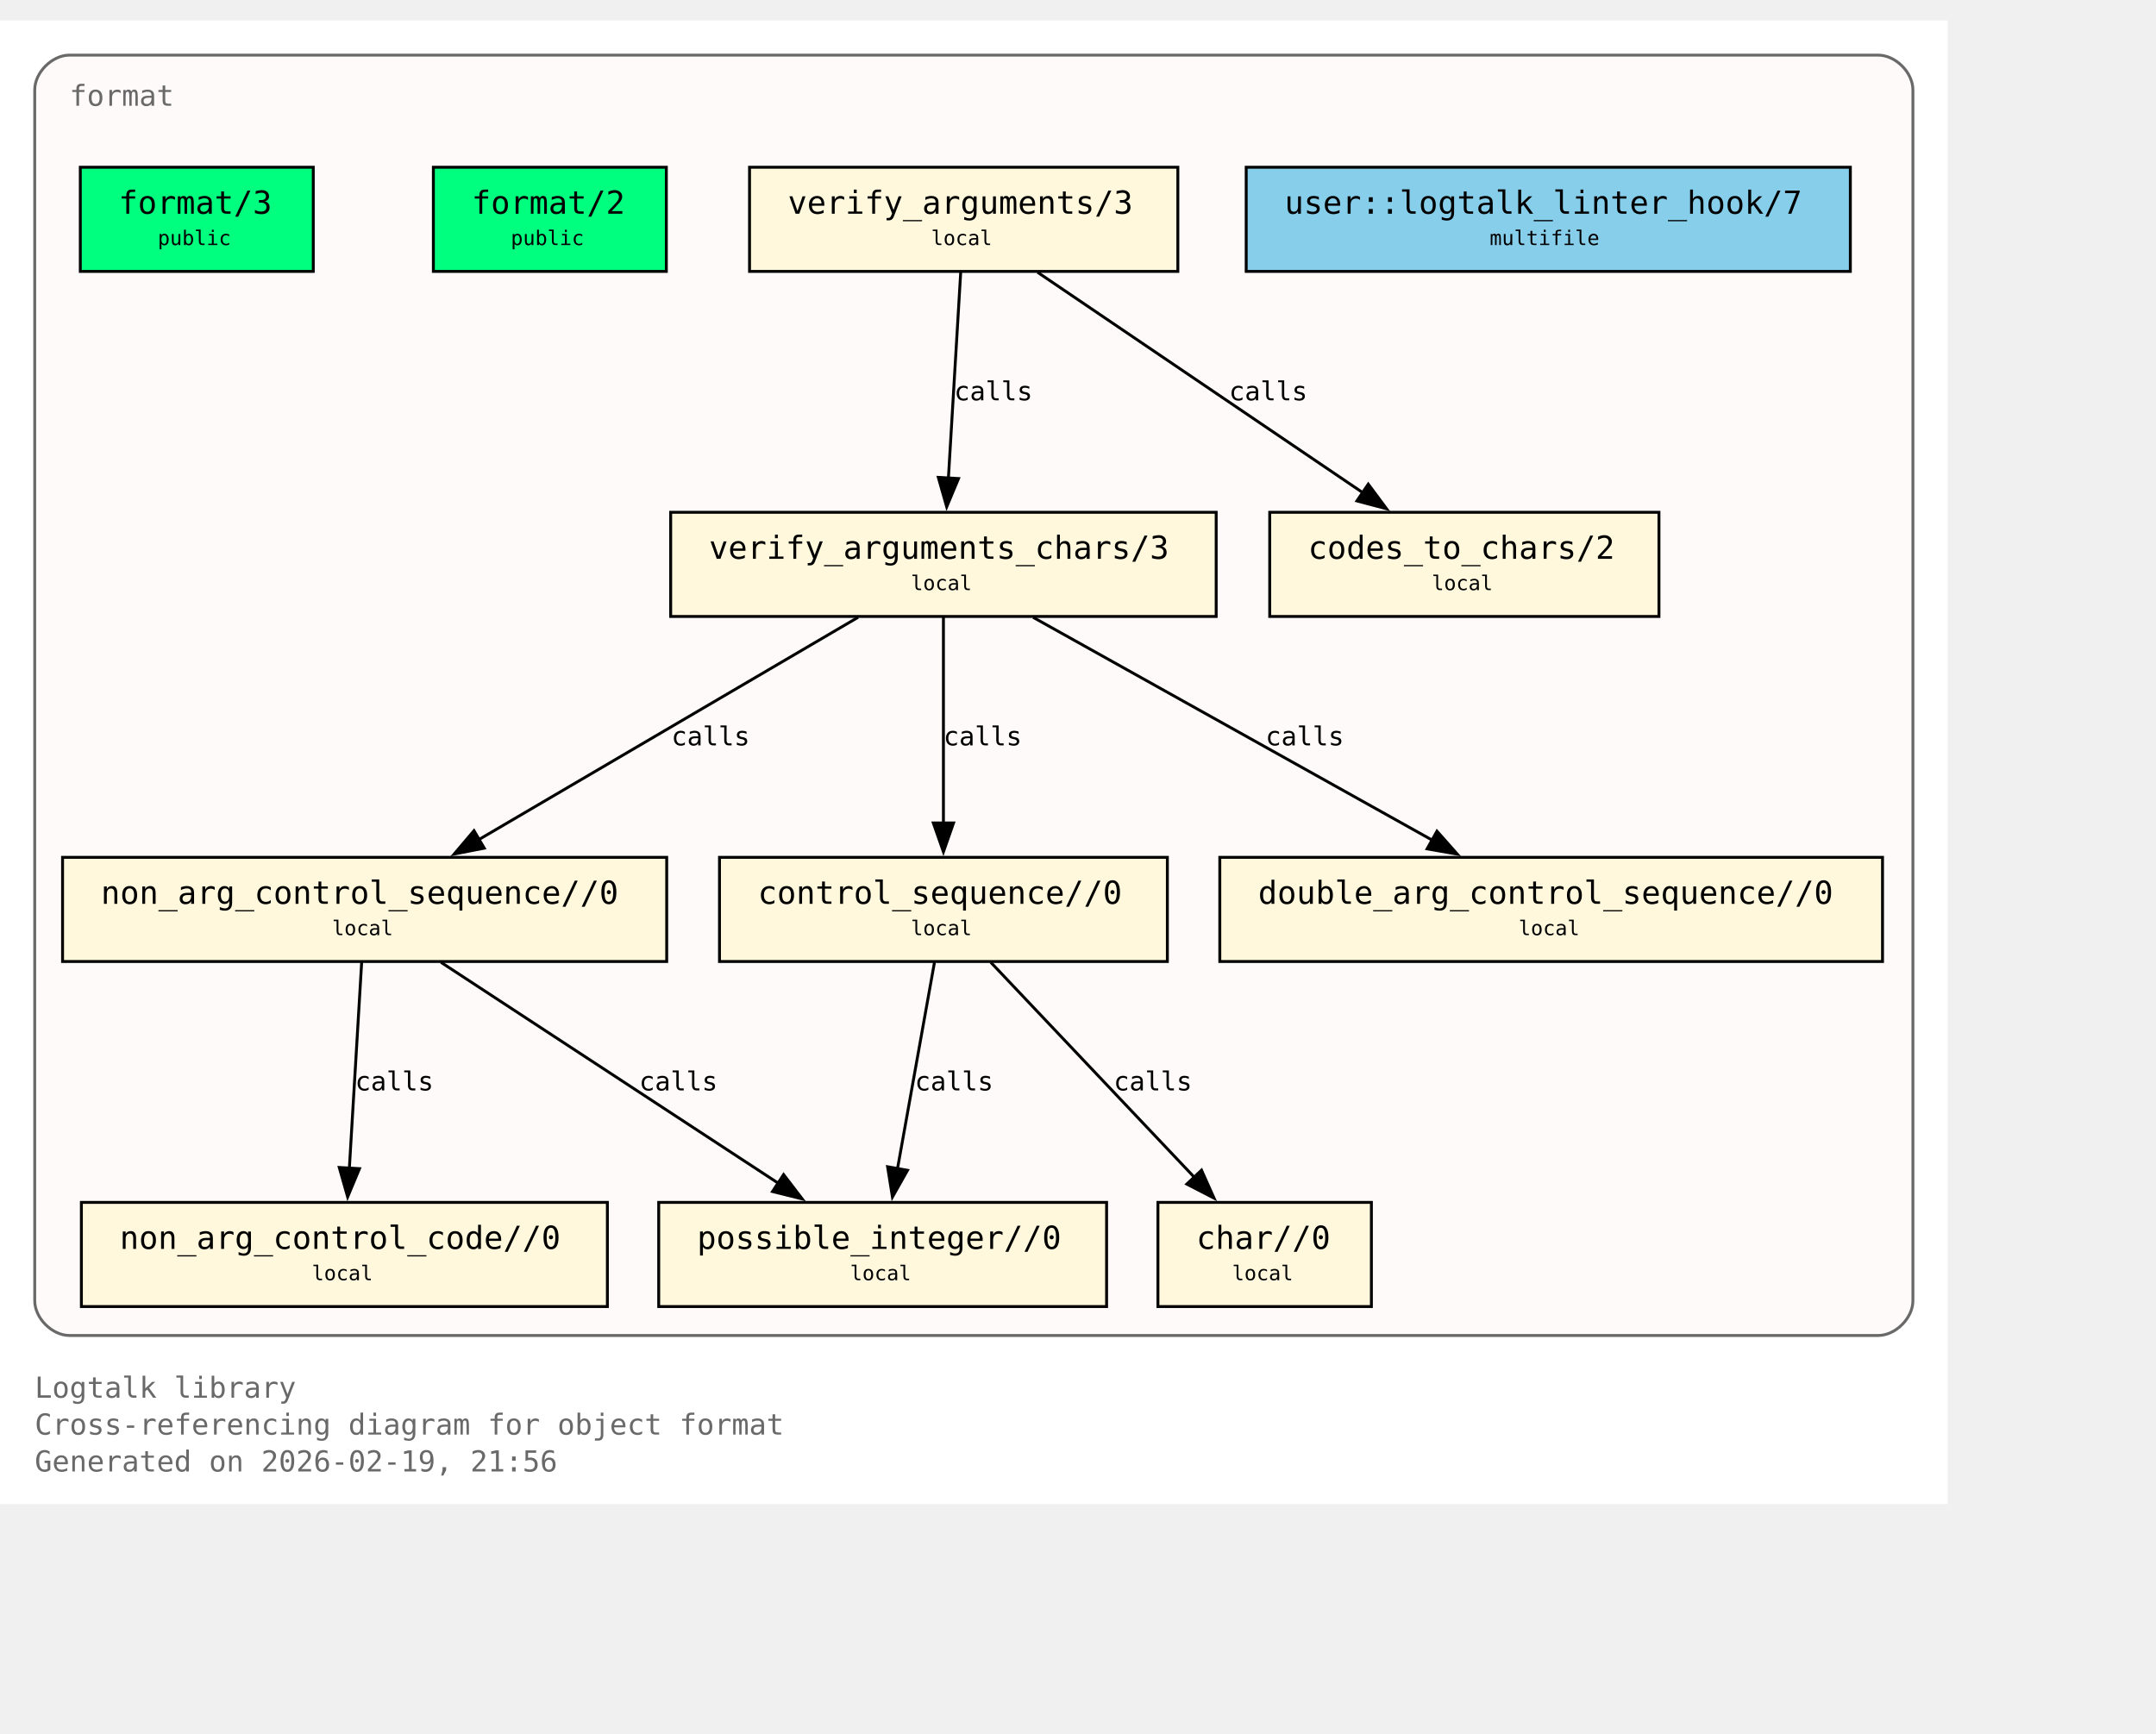
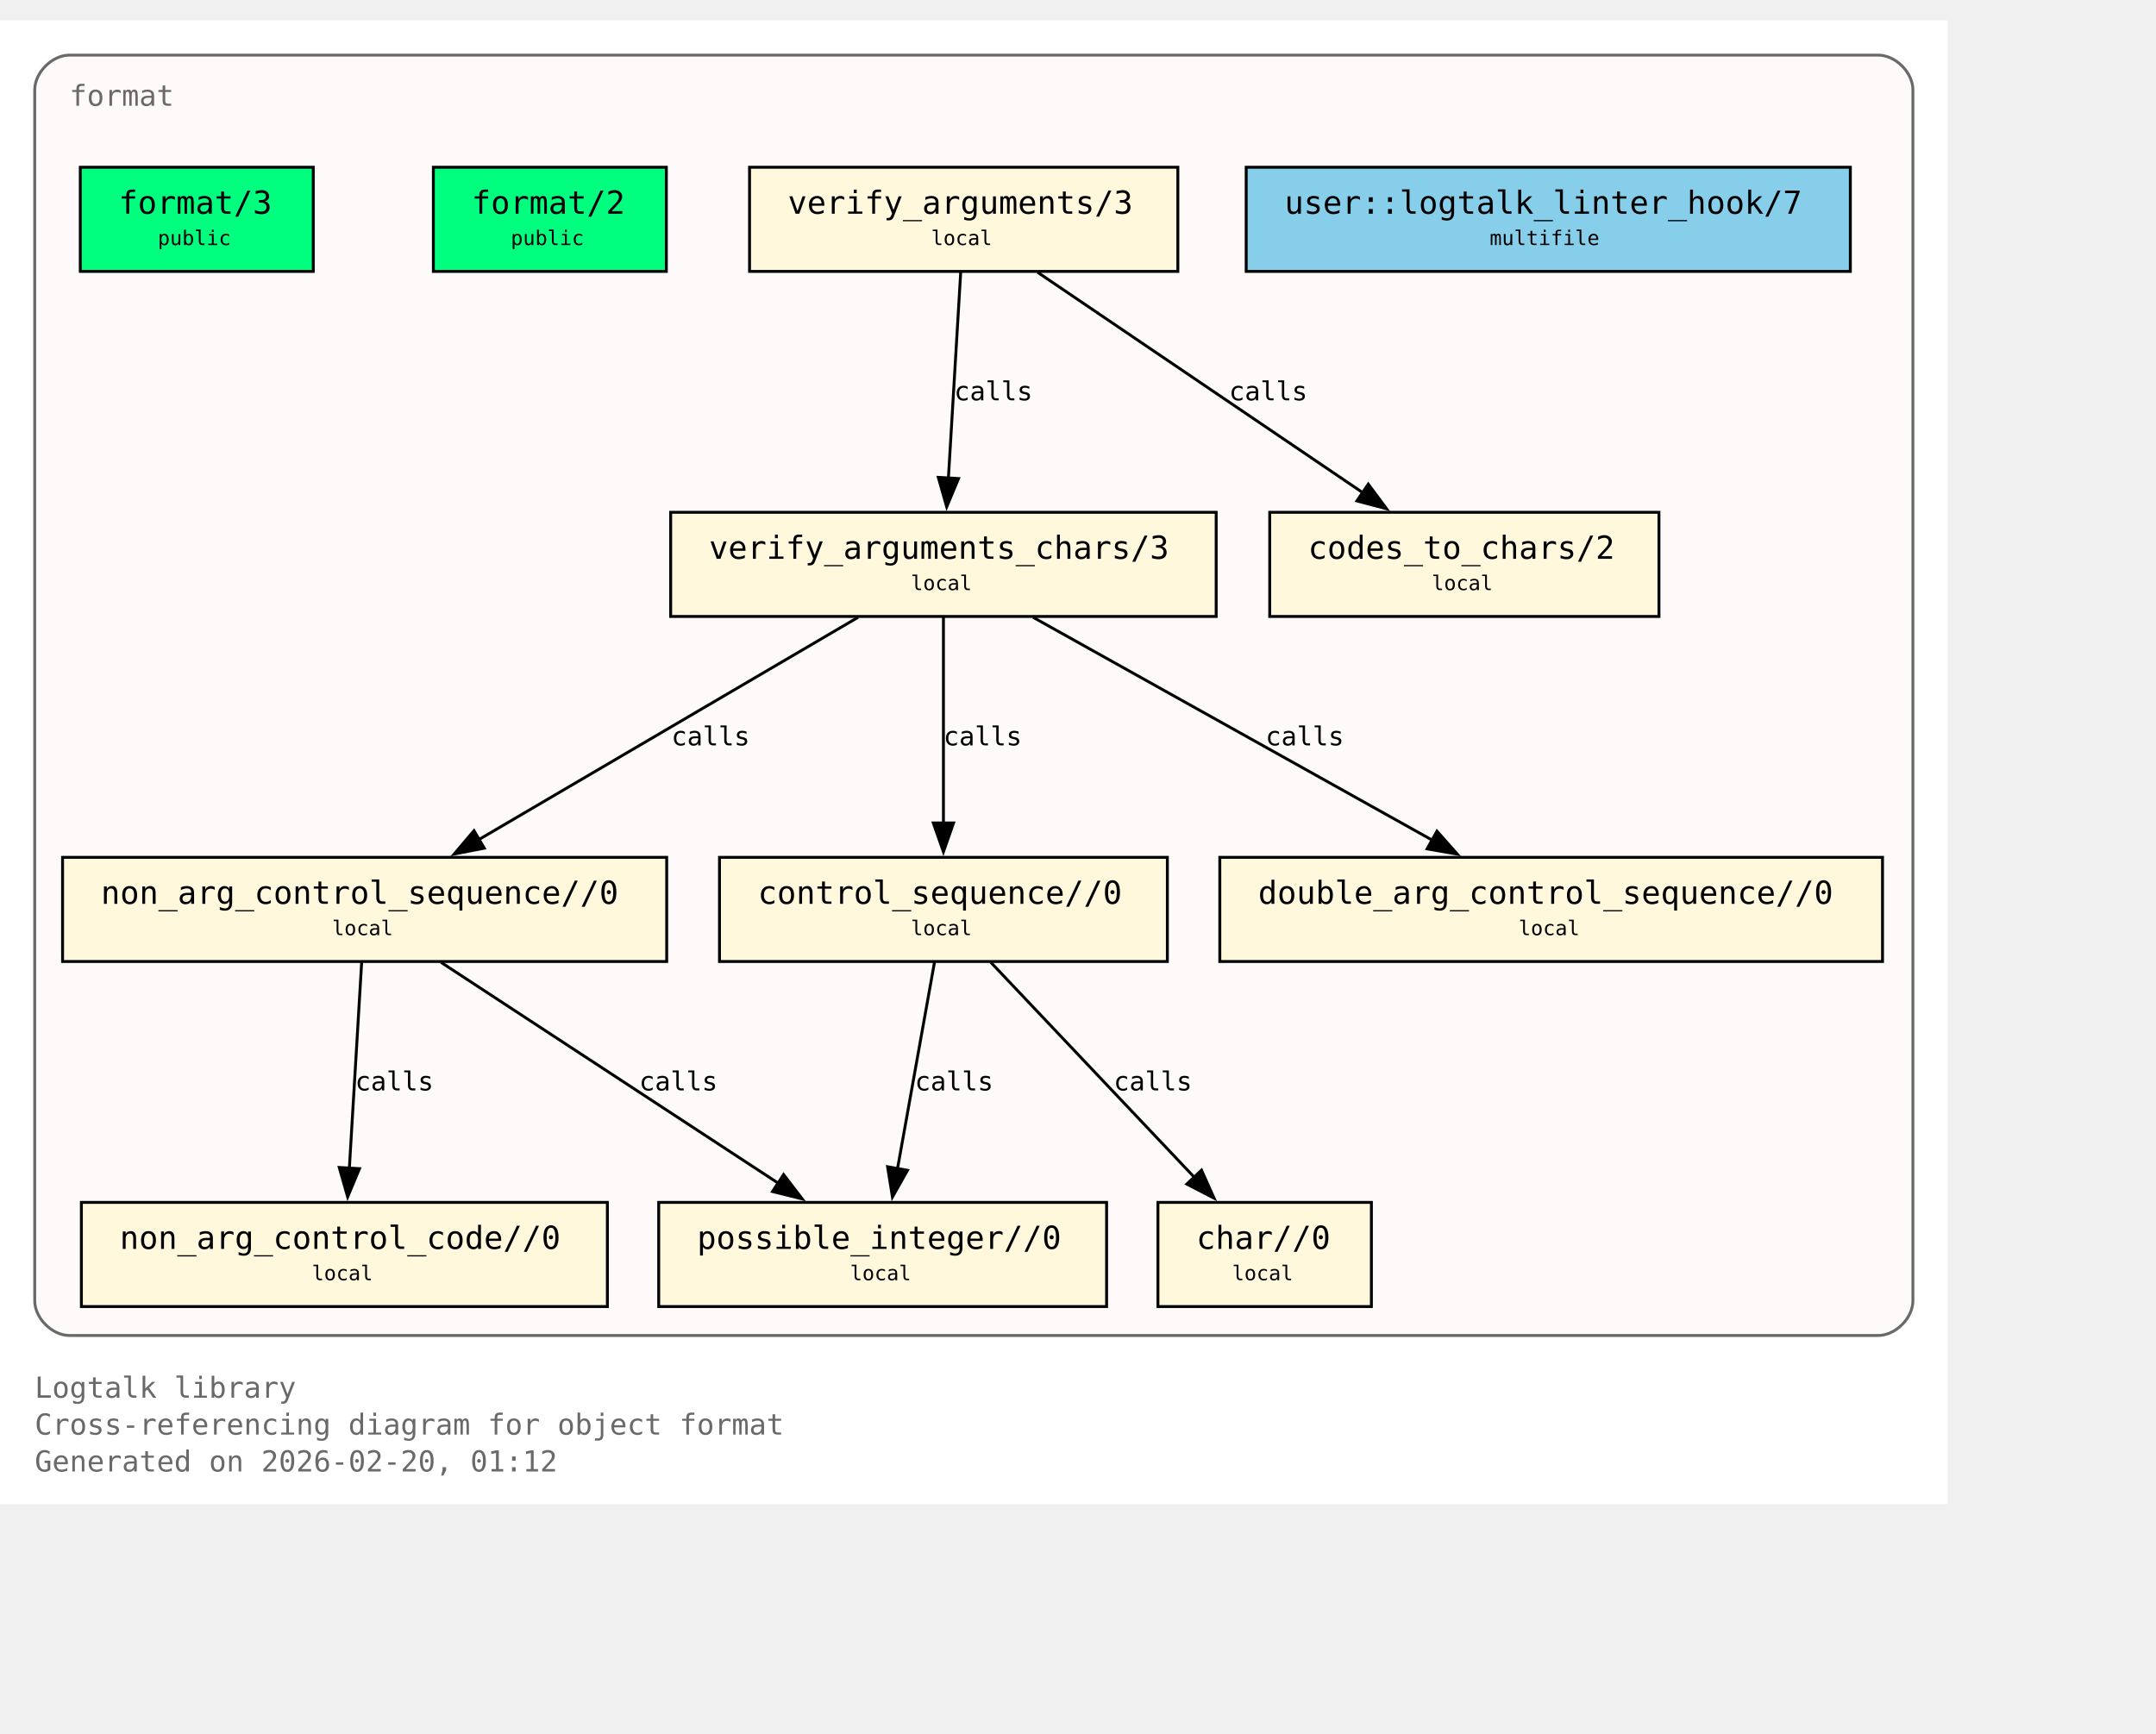
<svg xmlns="http://www.w3.org/2000/svg" xmlns:xlink="http://www.w3.org/1999/xlink" width="817pt" height="657pt" viewBox="72.00 72.00 745.00 585.00">
  <g id="graph0" class="graph" transform="scale(1 1) rotate(0) translate(76 580.75)">
    <polygon fill="white" stroke="none" points="-4,4 -4,-508.75 669,-508.75 669,4 -4,4" />
    <text xml:space="preserve" text-anchor="start" x="8" y="-32.75" font-family="Monospace" font-size="10.00" fill="dimgray">Logtalk library</text>
    <text xml:space="preserve" text-anchor="start" x="8" y="-20" font-family="Monospace" font-size="10.00" fill="dimgray">Cross-referencing diagram for object format</text>
-     <text xml:space="preserve" text-anchor="start" x="8" y="-7.25" font-family="Monospace" font-size="10.00" fill="dimgray">Generated on 2026-02-19, 21:56</text>
+     <text xml:space="preserve" text-anchor="start" x="8" y="-7.25" font-family="Monospace" font-size="10.00" fill="dimgray">Generated on 2026-02-20, 01:12</text>
    <g id="clust1" class="cluster">
      <g id="a_clust1">
        <a xlink:title="format">
          <path fill="snow" stroke="dimgray" d="M20,-54.25C20,-54.25 645,-54.25 645,-54.25 651,-54.25 657,-60.25 657,-66.25 657,-66.25 657,-484.75 657,-484.75 657,-490.75 651,-496.75 645,-496.75 645,-496.75 20,-496.75 20,-496.75 14,-496.75 8,-490.75 8,-484.75 8,-484.75 8,-66.25 8,-66.25 8,-60.25 14,-54.25 20,-54.25" />
          <g id="a_clust1_0">
-             <a xlink:href="https://github.com/LogtalkDotOrg/logtalk3/tree/07cccdf6d0fc94970e0ceef4710f8950c3fe7351/library/format/format.lgt#L22" xlink:title="https://github.com/LogtalkDotOrg/logtalk3/tree/07cccdf6d0fc94970e0ceef4710f8950c3fe7351/library/format/format.lgt#L22">
+             <a xlink:href="https://github.com/LogtalkDotOrg/logtalk3/tree/e58d7f32ed41b23d056949ec173fcd7c3f90bfd8/library/format/format.lgt#L22" xlink:title="https://github.com/LogtalkDotOrg/logtalk3/tree/e58d7f32ed41b23d056949ec173fcd7c3f90bfd8/library/format/format.lgt#L22">
              <text xml:space="preserve" text-anchor="start" x="20" y="-479.25" font-family="Monospace" font-size="10.00" fill="dimgray">format</text>
            </a>
          </g>
        </a>
      </g>
    </g>
    <g id="node1" class="node">
      <polygon fill="springgreen" stroke="black" points="104.25,-458 23.75,-458 23.75,-422 104.25,-422 104.25,-458" />
      <text xml:space="preserve" text-anchor="start" x="31.75" y="-442.7" font-family="Monospace" font-size="9.00"> </text>
      <g id="a_node1_1">
-         <a xlink:href="https://github.com/LogtalkDotOrg/logtalk3/tree/07cccdf6d0fc94970e0ceef4710f8950c3fe7351/library/format/format.lgt#L31" xlink:title="https://github.com/LogtalkDotOrg/logtalk3/tree/07cccdf6d0fc94970e0ceef4710f8950c3fe7351/library/format/format.lgt#L31">
+         <a xlink:href="https://github.com/LogtalkDotOrg/logtalk3/tree/e58d7f32ed41b23d056949ec173fcd7c3f90bfd8/library/format/format.lgt#L31" xlink:title="https://github.com/LogtalkDotOrg/logtalk3/tree/e58d7f32ed41b23d056949ec173fcd7c3f90bfd8/library/format/format.lgt#L31">
          <text xml:space="preserve" text-anchor="start" x="37" y="-441.93" font-family="Monospace" font-size="11.00">format/3</text>
        </a>
      </g>
      <text xml:space="preserve" text-anchor="start" x="91" y="-442.7" font-family="Monospace" font-size="9.00"> </text>
      <text xml:space="preserve" text-anchor="start" x="31.75" y="-430.32" font-family="Monospace" font-size="9.00"> </text>
      <text xml:space="preserve" text-anchor="start" x="50.5" y="-431.1" font-family="Monospace" font-size="7.00">public</text>
      <text xml:space="preserve" text-anchor="start" x="91" y="-430.32" font-family="Monospace" font-size="9.00"> </text>
    </g>
    <g id="node2" class="node">
      <polygon fill="springgreen" stroke="black" points="226.25,-458 145.75,-458 145.75,-422 226.25,-422 226.25,-458" />
      <text xml:space="preserve" text-anchor="start" x="153.75" y="-442.7" font-family="Monospace" font-size="9.00"> </text>
      <g id="a_node2_2">
-         <a xlink:href="https://github.com/LogtalkDotOrg/logtalk3/tree/07cccdf6d0fc94970e0ceef4710f8950c3fe7351/library/format/format.lgt#L40" xlink:title="https://github.com/LogtalkDotOrg/logtalk3/tree/07cccdf6d0fc94970e0ceef4710f8950c3fe7351/library/format/format.lgt#L40">
+         <a xlink:href="https://github.com/LogtalkDotOrg/logtalk3/tree/e58d7f32ed41b23d056949ec173fcd7c3f90bfd8/library/format/format.lgt#L40" xlink:title="https://github.com/LogtalkDotOrg/logtalk3/tree/e58d7f32ed41b23d056949ec173fcd7c3f90bfd8/library/format/format.lgt#L40">
          <text xml:space="preserve" text-anchor="start" x="159" y="-441.93" font-family="Monospace" font-size="11.00">format/2</text>
        </a>
      </g>
      <text xml:space="preserve" text-anchor="start" x="213" y="-442.7" font-family="Monospace" font-size="9.00"> </text>
      <text xml:space="preserve" text-anchor="start" x="153.75" y="-430.32" font-family="Monospace" font-size="9.00"> </text>
      <text xml:space="preserve" text-anchor="start" x="172.5" y="-431.1" font-family="Monospace" font-size="7.00">public</text>
      <text xml:space="preserve" text-anchor="start" x="213" y="-430.32" font-family="Monospace" font-size="9.00"> </text>
    </g>
    <g id="node3" class="node">
      <polygon fill="cornsilk" stroke="black" points="403,-458 255,-458 255,-422 403,-422 403,-458" />
      <text xml:space="preserve" text-anchor="start" x="263" y="-442.7" font-family="Monospace" font-size="9.00"> </text>
      <g id="a_node3_3">
-         <a xlink:href="https://github.com/LogtalkDotOrg/logtalk3/tree/07cccdf6d0fc94970e0ceef4710f8950c3fe7351/library/format/format.lgt#L123" xlink:title="https://github.com/LogtalkDotOrg/logtalk3/tree/07cccdf6d0fc94970e0ceef4710f8950c3fe7351/library/format/format.lgt#L123">
+         <a xlink:href="https://github.com/LogtalkDotOrg/logtalk3/tree/e58d7f32ed41b23d056949ec173fcd7c3f90bfd8/library/format/format.lgt#L123" xlink:title="https://github.com/LogtalkDotOrg/logtalk3/tree/e58d7f32ed41b23d056949ec173fcd7c3f90bfd8/library/format/format.lgt#L123">
          <text xml:space="preserve" text-anchor="start" x="268.25" y="-441.93" font-family="Monospace" font-size="11.00">verify_arguments/3</text>
        </a>
      </g>
      <text xml:space="preserve" text-anchor="start" x="389.75" y="-442.7" font-family="Monospace" font-size="9.00"> </text>
      <text xml:space="preserve" text-anchor="start" x="263" y="-430.32" font-family="Monospace" font-size="9.00"> </text>
      <text xml:space="preserve" text-anchor="start" x="317.75" y="-431.1" font-family="Monospace" font-size="7.00">local</text>
      <text xml:space="preserve" text-anchor="start" x="389.75" y="-430.32" font-family="Monospace" font-size="9.00"> </text>
    </g>
    <g id="node4" class="node">
      <polygon fill="cornsilk" stroke="black" points="416.25,-338.75 227.75,-338.75 227.75,-302.75 416.25,-302.75 416.25,-338.75" />
      <text xml:space="preserve" text-anchor="start" x="235.75" y="-323.45" font-family="Monospace" font-size="9.00"> </text>
      <g id="a_node4_4">
-         <a xlink:href="https://github.com/LogtalkDotOrg/logtalk3/tree/07cccdf6d0fc94970e0ceef4710f8950c3fe7351/library/format/format.lgt#L140" xlink:title="https://github.com/LogtalkDotOrg/logtalk3/tree/07cccdf6d0fc94970e0ceef4710f8950c3fe7351/library/format/format.lgt#L140">
+         <a xlink:href="https://github.com/LogtalkDotOrg/logtalk3/tree/e58d7f32ed41b23d056949ec173fcd7c3f90bfd8/library/format/format.lgt#L140" xlink:title="https://github.com/LogtalkDotOrg/logtalk3/tree/e58d7f32ed41b23d056949ec173fcd7c3f90bfd8/library/format/format.lgt#L140">
          <text xml:space="preserve" text-anchor="start" x="241" y="-322.68" font-family="Monospace" font-size="11.00">verify_arguments_chars/3</text>
        </a>
      </g>
      <text xml:space="preserve" text-anchor="start" x="403" y="-323.45" font-family="Monospace" font-size="9.00"> </text>
      <text xml:space="preserve" text-anchor="start" x="235.75" y="-311.07" font-family="Monospace" font-size="9.00"> </text>
      <text xml:space="preserve" text-anchor="start" x="310.75" y="-311.85" font-family="Monospace" font-size="7.00">local</text>
      <text xml:space="preserve" text-anchor="start" x="403" y="-311.07" font-family="Monospace" font-size="9.00"> </text>
    </g>
    <g id="edge1" class="edge">
      <g id="a_edge1">
-         <a xlink:href="https://github.com/LogtalkDotOrg/logtalk3/tree/07cccdf6d0fc94970e0ceef4710f8950c3fe7351/library/format/format.lgt#L127" xlink:title="calls">
+         <a xlink:href="https://github.com/LogtalkDotOrg/logtalk3/tree/e58d7f32ed41b23d056949ec173fcd7c3f90bfd8/library/format/format.lgt#L127" xlink:title="calls">
          <path fill="none" stroke="black" d="M327.97,-421.7C326.85,-403 325.05,-372.87 323.72,-350.58" />
          <polygon fill="black" stroke="black" points="327.22,-350.41 323.13,-340.63 320.23,-350.82 327.22,-350.41" />
        </a>
      </g>
      <g id="a_edge1-label">
-         <a xlink:href="https://github.com/LogtalkDotOrg/logtalk3/tree/07cccdf6d0fc94970e0ceef4710f8950c3fe7351/library/format/format.lgt#L127" xlink:title="https://github.com/LogtalkDotOrg/logtalk3/tree/07cccdf6d0fc94970e0ceef4710f8950c3fe7351/library/format/format.lgt#L127">
+         <a xlink:href="https://github.com/LogtalkDotOrg/logtalk3/tree/e58d7f32ed41b23d056949ec173fcd7c3f90bfd8/library/format/format.lgt#L127" xlink:title="https://github.com/LogtalkDotOrg/logtalk3/tree/e58d7f32ed41b23d056949ec173fcd7c3f90bfd8/library/format/format.lgt#L127">
          <text xml:space="preserve" text-anchor="start" x="325.71" y="-377.45" font-family="Monospace" font-size="9.00">calls</text>
        </a>
      </g>
    </g>
    <g id="node11" class="node">
      <polygon fill="cornsilk" stroke="black" points="569.25,-338.75 434.75,-338.75 434.75,-302.75 569.25,-302.75 569.25,-338.75" />
      <text xml:space="preserve" text-anchor="start" x="442.75" y="-323.45" font-family="Monospace" font-size="9.00"> </text>
      <g id="a_node11_5">
-         <a xlink:href="https://github.com/LogtalkDotOrg/logtalk3/tree/07cccdf6d0fc94970e0ceef4710f8950c3fe7351/library/format/format.lgt#L193" xlink:title="https://github.com/LogtalkDotOrg/logtalk3/tree/07cccdf6d0fc94970e0ceef4710f8950c3fe7351/library/format/format.lgt#L193">
+         <a xlink:href="https://github.com/LogtalkDotOrg/logtalk3/tree/e58d7f32ed41b23d056949ec173fcd7c3f90bfd8/library/format/format.lgt#L193" xlink:title="https://github.com/LogtalkDotOrg/logtalk3/tree/e58d7f32ed41b23d056949ec173fcd7c3f90bfd8/library/format/format.lgt#L193">
          <text xml:space="preserve" text-anchor="start" x="448" y="-322.68" font-family="Monospace" font-size="11.00">codes_to_chars/2</text>
        </a>
      </g>
      <text xml:space="preserve" text-anchor="start" x="556" y="-323.45" font-family="Monospace" font-size="9.00"> </text>
      <text xml:space="preserve" text-anchor="start" x="442.75" y="-311.07" font-family="Monospace" font-size="9.00"> </text>
      <text xml:space="preserve" text-anchor="start" x="490.75" y="-311.85" font-family="Monospace" font-size="7.00">local</text>
      <text xml:space="preserve" text-anchor="start" x="556" y="-311.07" font-family="Monospace" font-size="9.00"> </text>
    </g>
    <g id="edge2" class="edge">
      <g id="a_edge2">
-         <a xlink:href="https://github.com/LogtalkDotOrg/logtalk3/tree/07cccdf6d0fc94970e0ceef4710f8950c3fe7351/library/format/format.lgt#L127" xlink:title="calls">
+         <a xlink:href="https://github.com/LogtalkDotOrg/logtalk3/tree/e58d7f32ed41b23d056949ec173fcd7c3f90bfd8/library/format/format.lgt#L127" xlink:title="calls">
          <path fill="none" stroke="black" d="M354.53,-421.7C384.3,-401.52 433.67,-368.06 467,-345.47" />
          <polygon fill="black" stroke="black" points="468.8,-348.48 475.12,-339.97 464.87,-342.68 468.8,-348.48" />
        </a>
      </g>
      <g id="a_edge2-label">
-         <a xlink:href="https://github.com/LogtalkDotOrg/logtalk3/tree/07cccdf6d0fc94970e0ceef4710f8950c3fe7351/library/format/format.lgt#L127" xlink:title="https://github.com/LogtalkDotOrg/logtalk3/tree/07cccdf6d0fc94970e0ceef4710f8950c3fe7351/library/format/format.lgt#L127">
+         <a xlink:href="https://github.com/LogtalkDotOrg/logtalk3/tree/e58d7f32ed41b23d056949ec173fcd7c3f90bfd8/library/format/format.lgt#L127" xlink:title="https://github.com/LogtalkDotOrg/logtalk3/tree/e58d7f32ed41b23d056949ec173fcd7c3f90bfd8/library/format/format.lgt#L127">
          <text xml:space="preserve" text-anchor="start" x="420.69" y="-377.45" font-family="Monospace" font-size="9.00">calls</text>
        </a>
      </g>
    </g>
    <g id="node5" class="node">
      <polygon fill="cornsilk" stroke="black" points="226.38,-219.5 17.62,-219.5 17.62,-183.5 226.38,-183.5 226.38,-219.5" />
      <text xml:space="preserve" text-anchor="start" x="25.62" y="-204.2" font-family="Monospace" font-size="9.00"> </text>
      <g id="a_node5_6">
-         <a xlink:href="https://github.com/LogtalkDotOrg/logtalk3/tree/07cccdf6d0fc94970e0ceef4710f8950c3fe7351/library/format/format.lgt#L163" xlink:title="https://github.com/LogtalkDotOrg/logtalk3/tree/07cccdf6d0fc94970e0ceef4710f8950c3fe7351/library/format/format.lgt#L163">
+         <a xlink:href="https://github.com/LogtalkDotOrg/logtalk3/tree/e58d7f32ed41b23d056949ec173fcd7c3f90bfd8/library/format/format.lgt#L163" xlink:title="https://github.com/LogtalkDotOrg/logtalk3/tree/e58d7f32ed41b23d056949ec173fcd7c3f90bfd8/library/format/format.lgt#L163">
          <text xml:space="preserve" text-anchor="start" x="30.88" y="-203.43" font-family="Monospace" font-size="11.00">non_arg_control_sequence//0</text>
        </a>
      </g>
      <text xml:space="preserve" text-anchor="start" x="213.12" y="-204.2" font-family="Monospace" font-size="9.00"> </text>
      <text xml:space="preserve" text-anchor="start" x="25.62" y="-191.82" font-family="Monospace" font-size="9.00"> </text>
      <text xml:space="preserve" text-anchor="start" x="110.75" y="-192.6" font-family="Monospace" font-size="7.00">local</text>
      <text xml:space="preserve" text-anchor="start" x="213.12" y="-191.82" font-family="Monospace" font-size="9.00"> </text>
    </g>
    <g id="edge3" class="edge">
      <g id="a_edge3">
-         <a xlink:href="https://github.com/LogtalkDotOrg/logtalk3/tree/07cccdf6d0fc94970e0ceef4710f8950c3fe7351/library/format/format.lgt#L142" xlink:title="calls">
+         <a xlink:href="https://github.com/LogtalkDotOrg/logtalk3/tree/e58d7f32ed41b23d056949ec173fcd7c3f90bfd8/library/format/format.lgt#L142" xlink:title="calls">
          <path fill="none" stroke="black" d="M292.49,-302.45C257.78,-282.1 200.01,-248.23 161.47,-225.64" />
          <polygon fill="black" stroke="black" points="163.33,-222.68 152.94,-220.64 159.79,-228.71 163.33,-222.68" />
        </a>
      </g>
      <g id="a_edge3-label">
-         <a xlink:href="https://github.com/LogtalkDotOrg/logtalk3/tree/07cccdf6d0fc94970e0ceef4710f8950c3fe7351/library/format/format.lgt#L142" xlink:title="https://github.com/LogtalkDotOrg/logtalk3/tree/07cccdf6d0fc94970e0ceef4710f8950c3fe7351/library/format/format.lgt#L142">
+         <a xlink:href="https://github.com/LogtalkDotOrg/logtalk3/tree/e58d7f32ed41b23d056949ec173fcd7c3f90bfd8/library/format/format.lgt#L142" xlink:title="https://github.com/LogtalkDotOrg/logtalk3/tree/e58d7f32ed41b23d056949ec173fcd7c3f90bfd8/library/format/format.lgt#L142">
          <text xml:space="preserve" text-anchor="start" x="228" y="-258.2" font-family="Monospace" font-size="9.00">calls</text>
        </a>
      </g>
    </g>
    <g id="node7" class="node">
      <polygon fill="cornsilk" stroke="black" points="399.38,-219.5 244.62,-219.5 244.62,-183.5 399.38,-183.5 399.38,-219.5" />
      <text xml:space="preserve" text-anchor="start" x="252.62" y="-204.2" font-family="Monospace" font-size="9.00"> </text>
      <g id="a_node7_7">
-         <a xlink:href="https://github.com/LogtalkDotOrg/logtalk3/tree/07cccdf6d0fc94970e0ceef4710f8950c3fe7351/library/format/format.lgt#L179" xlink:title="https://github.com/LogtalkDotOrg/logtalk3/tree/07cccdf6d0fc94970e0ceef4710f8950c3fe7351/library/format/format.lgt#L179">
+         <a xlink:href="https://github.com/LogtalkDotOrg/logtalk3/tree/e58d7f32ed41b23d056949ec173fcd7c3f90bfd8/library/format/format.lgt#L179" xlink:title="https://github.com/LogtalkDotOrg/logtalk3/tree/e58d7f32ed41b23d056949ec173fcd7c3f90bfd8/library/format/format.lgt#L179">
          <text xml:space="preserve" text-anchor="start" x="257.88" y="-203.43" font-family="Monospace" font-size="11.00">control_sequence//0</text>
        </a>
      </g>
      <text xml:space="preserve" text-anchor="start" x="386.12" y="-204.2" font-family="Monospace" font-size="9.00"> </text>
      <text xml:space="preserve" text-anchor="start" x="252.62" y="-191.82" font-family="Monospace" font-size="9.00"> </text>
      <text xml:space="preserve" text-anchor="start" x="310.75" y="-192.6" font-family="Monospace" font-size="7.00">local</text>
      <text xml:space="preserve" text-anchor="start" x="386.12" y="-191.82" font-family="Monospace" font-size="9.00"> </text>
    </g>
    <g id="edge5" class="edge">
      <g id="a_edge5">
-         <a xlink:href="https://github.com/LogtalkDotOrg/logtalk3/tree/07cccdf6d0fc94970e0ceef4710f8950c3fe7351/library/format/format.lgt#L149" xlink:title="calls">
+         <a xlink:href="https://github.com/LogtalkDotOrg/logtalk3/tree/e58d7f32ed41b23d056949ec173fcd7c3f90bfd8/library/format/format.lgt#L149" xlink:title="calls">
          <path fill="none" stroke="black" d="M322,-302.45C322,-283.75 322,-253.62 322,-231.33" />
          <polygon fill="black" stroke="black" points="325.5,-231.39 322,-221.39 318.5,-231.39 325.5,-231.39" />
        </a>
      </g>
      <g id="a_edge5-label">
-         <a xlink:href="https://github.com/LogtalkDotOrg/logtalk3/tree/07cccdf6d0fc94970e0ceef4710f8950c3fe7351/library/format/format.lgt#L149" xlink:title="https://github.com/LogtalkDotOrg/logtalk3/tree/07cccdf6d0fc94970e0ceef4710f8950c3fe7351/library/format/format.lgt#L149">
+         <a xlink:href="https://github.com/LogtalkDotOrg/logtalk3/tree/e58d7f32ed41b23d056949ec173fcd7c3f90bfd8/library/format/format.lgt#L149" xlink:title="https://github.com/LogtalkDotOrg/logtalk3/tree/e58d7f32ed41b23d056949ec173fcd7c3f90bfd8/library/format/format.lgt#L149">
          <text xml:space="preserve" text-anchor="start" x="322" y="-258.2" font-family="Monospace" font-size="9.00">calls</text>
        </a>
      </g>
    </g>
    <g id="node10" class="node">
      <polygon fill="cornsilk" stroke="black" points="646.5,-219.5 417.5,-219.5 417.5,-183.5 646.5,-183.5 646.5,-219.5" />
      <text xml:space="preserve" text-anchor="start" x="425.5" y="-204.2" font-family="Monospace" font-size="9.00"> </text>
      <g id="a_node10_8">
-         <a xlink:href="https://github.com/LogtalkDotOrg/logtalk3/tree/07cccdf6d0fc94970e0ceef4710f8950c3fe7351/library/format/format.lgt#L190" xlink:title="https://github.com/LogtalkDotOrg/logtalk3/tree/07cccdf6d0fc94970e0ceef4710f8950c3fe7351/library/format/format.lgt#L190">
+         <a xlink:href="https://github.com/LogtalkDotOrg/logtalk3/tree/e58d7f32ed41b23d056949ec173fcd7c3f90bfd8/library/format/format.lgt#L190" xlink:title="https://github.com/LogtalkDotOrg/logtalk3/tree/e58d7f32ed41b23d056949ec173fcd7c3f90bfd8/library/format/format.lgt#L190">
          <text xml:space="preserve" text-anchor="start" x="430.75" y="-203.43" font-family="Monospace" font-size="11.00">double_arg_control_sequence//0</text>
        </a>
      </g>
      <text xml:space="preserve" text-anchor="start" x="633.25" y="-204.2" font-family="Monospace" font-size="9.00"> </text>
      <text xml:space="preserve" text-anchor="start" x="425.5" y="-191.82" font-family="Monospace" font-size="9.00"> </text>
      <text xml:space="preserve" text-anchor="start" x="520.75" y="-192.6" font-family="Monospace" font-size="7.00">local</text>
      <text xml:space="preserve" text-anchor="start" x="633.25" y="-191.82" font-family="Monospace" font-size="9.00"> </text>
    </g>
    <g id="edge4" class="edge">
      <g id="a_edge4">
-         <a xlink:href="https://github.com/LogtalkDotOrg/logtalk3/tree/07cccdf6d0fc94970e0ceef4710f8950c3fe7351/library/format/format.lgt#L146" xlink:title="calls">
+         <a xlink:href="https://github.com/LogtalkDotOrg/logtalk3/tree/e58d7f32ed41b23d056949ec173fcd7c3f90bfd8/library/format/format.lgt#L146" xlink:title="calls">
          <path fill="none" stroke="black" d="M352.99,-302.45C389.59,-282.01 450.6,-247.95 491.07,-225.35" />
          <polygon fill="black" stroke="black" points="492.54,-228.54 499.57,-220.61 489.13,-222.43 492.54,-228.54" />
        </a>
      </g>
      <g id="a_edge4-label">
-         <a xlink:href="https://github.com/LogtalkDotOrg/logtalk3/tree/07cccdf6d0fc94970e0ceef4710f8950c3fe7351/library/format/format.lgt#L146" xlink:title="https://github.com/LogtalkDotOrg/logtalk3/tree/07cccdf6d0fc94970e0ceef4710f8950c3fe7351/library/format/format.lgt#L146">
+         <a xlink:href="https://github.com/LogtalkDotOrg/logtalk3/tree/e58d7f32ed41b23d056949ec173fcd7c3f90bfd8/library/format/format.lgt#L146" xlink:title="https://github.com/LogtalkDotOrg/logtalk3/tree/e58d7f32ed41b23d056949ec173fcd7c3f90bfd8/library/format/format.lgt#L146">
          <text xml:space="preserve" text-anchor="start" x="433.3" y="-258.2" font-family="Monospace" font-size="9.00">calls</text>
        </a>
      </g>
    </g>
    <g id="node6" class="node">
      <polygon fill="cornsilk" stroke="black" points="205.88,-100.25 24.12,-100.25 24.12,-64.25 205.88,-64.25 205.88,-100.25" />
      <text xml:space="preserve" text-anchor="start" x="32.12" y="-84.95" font-family="Monospace" font-size="9.00"> </text>
      <g id="a_node6_9">
-         <a xlink:href="https://github.com/LogtalkDotOrg/logtalk3/tree/07cccdf6d0fc94970e0ceef4710f8950c3fe7351/library/format/format.lgt#L170" xlink:title="https://github.com/LogtalkDotOrg/logtalk3/tree/07cccdf6d0fc94970e0ceef4710f8950c3fe7351/library/format/format.lgt#L170">
+         <a xlink:href="https://github.com/LogtalkDotOrg/logtalk3/tree/e58d7f32ed41b23d056949ec173fcd7c3f90bfd8/library/format/format.lgt#L170" xlink:title="https://github.com/LogtalkDotOrg/logtalk3/tree/e58d7f32ed41b23d056949ec173fcd7c3f90bfd8/library/format/format.lgt#L170">
          <text xml:space="preserve" text-anchor="start" x="37.38" y="-84.17" font-family="Monospace" font-size="11.00">non_arg_control_code//0</text>
        </a>
      </g>
      <text xml:space="preserve" text-anchor="start" x="192.62" y="-84.95" font-family="Monospace" font-size="9.00"> </text>
      <text xml:space="preserve" text-anchor="start" x="32.12" y="-72.58" font-family="Monospace" font-size="9.00"> </text>
      <text xml:space="preserve" text-anchor="start" x="103.75" y="-73.35" font-family="Monospace" font-size="7.00">local</text>
      <text xml:space="preserve" text-anchor="start" x="192.62" y="-72.58" font-family="Monospace" font-size="9.00"> </text>
    </g>
    <g id="edge7" class="edge">
      <g id="a_edge7">
-         <a xlink:href="https://github.com/LogtalkDotOrg/logtalk3/tree/07cccdf6d0fc94970e0ceef4710f8950c3fe7351/library/format/format.lgt#L167" xlink:title="calls">
+         <a xlink:href="https://github.com/LogtalkDotOrg/logtalk3/tree/e58d7f32ed41b23d056949ec173fcd7c3f90bfd8/library/format/format.lgt#L167" xlink:title="calls">
          <path fill="none" stroke="black" d="M120.97,-183.2C119.85,-164.5 118.05,-134.37 116.72,-112.08" />
          <polygon fill="black" stroke="black" points="120.22,-111.91 116.13,-102.13 113.23,-112.32 120.22,-111.91" />
        </a>
      </g>
      <g id="a_edge7-label">
-         <a xlink:href="https://github.com/LogtalkDotOrg/logtalk3/tree/07cccdf6d0fc94970e0ceef4710f8950c3fe7351/library/format/format.lgt#L167" xlink:title="https://github.com/LogtalkDotOrg/logtalk3/tree/07cccdf6d0fc94970e0ceef4710f8950c3fe7351/library/format/format.lgt#L167">
+         <a xlink:href="https://github.com/LogtalkDotOrg/logtalk3/tree/e58d7f32ed41b23d056949ec173fcd7c3f90bfd8/library/format/format.lgt#L167" xlink:title="https://github.com/LogtalkDotOrg/logtalk3/tree/e58d7f32ed41b23d056949ec173fcd7c3f90bfd8/library/format/format.lgt#L167">
          <text xml:space="preserve" text-anchor="start" x="118.71" y="-138.95" font-family="Monospace" font-size="9.00">calls</text>
        </a>
      </g>
    </g>
    <g id="node8" class="node">
      <polygon fill="cornsilk" stroke="black" points="378.38,-100.25 223.62,-100.25 223.62,-64.25 378.38,-64.25 378.38,-100.25" />
      <text xml:space="preserve" text-anchor="start" x="231.62" y="-84.95" font-family="Monospace" font-size="9.00"> </text>
      <g id="a_node8_10">
-         <a xlink:href="https://github.com/LogtalkDotOrg/logtalk3/tree/07cccdf6d0fc94970e0ceef4710f8950c3fe7351/library/format/format.lgt#L182" xlink:title="https://github.com/LogtalkDotOrg/logtalk3/tree/07cccdf6d0fc94970e0ceef4710f8950c3fe7351/library/format/format.lgt#L182">
+         <a xlink:href="https://github.com/LogtalkDotOrg/logtalk3/tree/e58d7f32ed41b23d056949ec173fcd7c3f90bfd8/library/format/format.lgt#L182" xlink:title="https://github.com/LogtalkDotOrg/logtalk3/tree/e58d7f32ed41b23d056949ec173fcd7c3f90bfd8/library/format/format.lgt#L182">
          <text xml:space="preserve" text-anchor="start" x="236.88" y="-84.17" font-family="Monospace" font-size="11.00">possible_integer//0</text>
        </a>
      </g>
      <text xml:space="preserve" text-anchor="start" x="365.12" y="-84.95" font-family="Monospace" font-size="9.00"> </text>
      <text xml:space="preserve" text-anchor="start" x="231.62" y="-72.58" font-family="Monospace" font-size="9.00"> </text>
      <text xml:space="preserve" text-anchor="start" x="289.75" y="-73.35" font-family="Monospace" font-size="7.00">local</text>
      <text xml:space="preserve" text-anchor="start" x="365.12" y="-72.58" font-family="Monospace" font-size="9.00"> </text>
    </g>
    <g id="edge6" class="edge">
      <g id="a_edge6">
-         <a xlink:href="https://github.com/LogtalkDotOrg/logtalk3/tree/07cccdf6d0fc94970e0ceef4710f8950c3fe7351/library/format/format.lgt#L167" xlink:title="calls">
+         <a xlink:href="https://github.com/LogtalkDotOrg/logtalk3/tree/e58d7f32ed41b23d056949ec173fcd7c3f90bfd8/library/format/format.lgt#L167" xlink:title="calls">
          <path fill="none" stroke="black" d="M148.41,-183.2C179.35,-162.94 230.74,-129.27 265.23,-106.68" />
          <polygon fill="black" stroke="black" points="266.77,-109.86 273.21,-101.45 262.93,-104 266.77,-109.86" />
        </a>
      </g>
      <g id="a_edge6-label">
-         <a xlink:href="https://github.com/LogtalkDotOrg/logtalk3/tree/07cccdf6d0fc94970e0ceef4710f8950c3fe7351/library/format/format.lgt#L167" xlink:title="https://github.com/LogtalkDotOrg/logtalk3/tree/07cccdf6d0fc94970e0ceef4710f8950c3fe7351/library/format/format.lgt#L167">
+         <a xlink:href="https://github.com/LogtalkDotOrg/logtalk3/tree/e58d7f32ed41b23d056949ec173fcd7c3f90bfd8/library/format/format.lgt#L167" xlink:title="https://github.com/LogtalkDotOrg/logtalk3/tree/e58d7f32ed41b23d056949ec173fcd7c3f90bfd8/library/format/format.lgt#L167">
          <text xml:space="preserve" text-anchor="start" x="216.87" y="-138.95" font-family="Monospace" font-size="9.00">calls</text>
        </a>
      </g>
    </g>
    <g id="edge8" class="edge">
      <g id="a_edge8">
-         <a xlink:href="https://github.com/LogtalkDotOrg/logtalk3/tree/07cccdf6d0fc94970e0ceef4710f8950c3fe7351/library/format/format.lgt#L179" xlink:title="calls">
+         <a xlink:href="https://github.com/LogtalkDotOrg/logtalk3/tree/e58d7f32ed41b23d056949ec173fcd7c3f90bfd8/library/format/format.lgt#L179" xlink:title="calls">
          <path fill="none" stroke="black" d="M318.9,-183.2C315.54,-164.41 310.11,-134.09 306.11,-111.77" />
          <polygon fill="black" stroke="black" points="309.59,-111.34 304.38,-102.11 302.7,-112.57 309.59,-111.34" />
        </a>
      </g>
      <g id="a_edge8-label">
-         <a xlink:href="https://github.com/LogtalkDotOrg/logtalk3/tree/07cccdf6d0fc94970e0ceef4710f8950c3fe7351/library/format/format.lgt#L179" xlink:title="https://github.com/LogtalkDotOrg/logtalk3/tree/07cccdf6d0fc94970e0ceef4710f8950c3fe7351/library/format/format.lgt#L179">
+         <a xlink:href="https://github.com/LogtalkDotOrg/logtalk3/tree/e58d7f32ed41b23d056949ec173fcd7c3f90bfd8/library/format/format.lgt#L179" xlink:title="https://github.com/LogtalkDotOrg/logtalk3/tree/e58d7f32ed41b23d056949ec173fcd7c3f90bfd8/library/format/format.lgt#L179">
          <text xml:space="preserve" text-anchor="start" x="312.13" y="-138.95" font-family="Monospace" font-size="9.00">calls</text>
        </a>
      </g>
    </g>
    <g id="node9" class="node">
      <polygon fill="cornsilk" stroke="black" points="469.88,-100.25 396.12,-100.25 396.12,-64.25 469.88,-64.25 469.88,-100.25" />
      <text xml:space="preserve" text-anchor="start" x="404.12" y="-84.95" font-family="Monospace" font-size="9.00"> </text>
      <g id="a_node9_11">
-         <a xlink:href="https://github.com/LogtalkDotOrg/logtalk3/tree/07cccdf6d0fc94970e0ceef4710f8950c3fe7351/library/format/format.lgt#L187" xlink:title="https://github.com/LogtalkDotOrg/logtalk3/tree/07cccdf6d0fc94970e0ceef4710f8950c3fe7351/library/format/format.lgt#L187">
+         <a xlink:href="https://github.com/LogtalkDotOrg/logtalk3/tree/e58d7f32ed41b23d056949ec173fcd7c3f90bfd8/library/format/format.lgt#L187" xlink:title="https://github.com/LogtalkDotOrg/logtalk3/tree/e58d7f32ed41b23d056949ec173fcd7c3f90bfd8/library/format/format.lgt#L187">
          <text xml:space="preserve" text-anchor="start" x="409.38" y="-84.17" font-family="Monospace" font-size="11.00">char//0</text>
        </a>
      </g>
      <text xml:space="preserve" text-anchor="start" x="456.62" y="-84.95" font-family="Monospace" font-size="9.00"> </text>
      <text xml:space="preserve" text-anchor="start" x="404.12" y="-72.58" font-family="Monospace" font-size="9.00"> </text>
      <text xml:space="preserve" text-anchor="start" x="421.75" y="-73.35" font-family="Monospace" font-size="7.00">local</text>
      <text xml:space="preserve" text-anchor="start" x="456.62" y="-72.58" font-family="Monospace" font-size="9.00"> </text>
    </g>
    <g id="edge9" class="edge">
      <g id="a_edge9">
-         <a xlink:href="https://github.com/LogtalkDotOrg/logtalk3/tree/07cccdf6d0fc94970e0ceef4710f8950c3fe7351/library/format/format.lgt#L179" xlink:title="calls">
+         <a xlink:href="https://github.com/LogtalkDotOrg/logtalk3/tree/e58d7f32ed41b23d056949ec173fcd7c3f90bfd8/library/format/format.lgt#L179" xlink:title="calls">
          <path fill="none" stroke="black" d="M338.38,-183.2C356.99,-163.54 387.54,-131.27 408.87,-108.74" />
          <polygon fill="black" stroke="black" points="411.18,-111.39 415.51,-101.72 406.1,-106.58 411.18,-111.39" />
        </a>
      </g>
      <g id="a_edge9-label">
-         <a xlink:href="https://github.com/LogtalkDotOrg/logtalk3/tree/07cccdf6d0fc94970e0ceef4710f8950c3fe7351/library/format/format.lgt#L179" xlink:title="https://github.com/LogtalkDotOrg/logtalk3/tree/07cccdf6d0fc94970e0ceef4710f8950c3fe7351/library/format/format.lgt#L179">
+         <a xlink:href="https://github.com/LogtalkDotOrg/logtalk3/tree/e58d7f32ed41b23d056949ec173fcd7c3f90bfd8/library/format/format.lgt#L179" xlink:title="https://github.com/LogtalkDotOrg/logtalk3/tree/e58d7f32ed41b23d056949ec173fcd7c3f90bfd8/library/format/format.lgt#L179">
          <text xml:space="preserve" text-anchor="start" x="380.83" y="-138.95" font-family="Monospace" font-size="9.00">calls</text>
        </a>
      </g>
    </g>
    <g id="node12" class="node">
      <polygon fill="skyblue" stroke="black" points="635.38,-458 426.62,-458 426.62,-422 635.38,-422 635.38,-458" />
      <text xml:space="preserve" text-anchor="start" x="434.62" y="-442.7" font-family="Monospace" font-size="9.00"> </text>
      <g id="a_node12_12">
-         <a xlink:href="https://github.com/LogtalkDotOrg/logtalk3/tree/07cccdf6d0fc94970e0ceef4710f8950c3fe7351/library/format/format.lgt#L110" xlink:title="https://github.com/LogtalkDotOrg/logtalk3/tree/07cccdf6d0fc94970e0ceef4710f8950c3fe7351/library/format/format.lgt#L110">
+         <a xlink:href="https://github.com/LogtalkDotOrg/logtalk3/tree/e58d7f32ed41b23d056949ec173fcd7c3f90bfd8/library/format/format.lgt#L110" xlink:title="https://github.com/LogtalkDotOrg/logtalk3/tree/e58d7f32ed41b23d056949ec173fcd7c3f90bfd8/library/format/format.lgt#L110">
          <text xml:space="preserve" text-anchor="start" x="439.88" y="-441.93" font-family="Monospace" font-size="11.00">user::logtalk_linter_hook/7</text>
        </a>
      </g>
      <text xml:space="preserve" text-anchor="start" x="622.12" y="-442.7" font-family="Monospace" font-size="9.00"> </text>
      <text xml:space="preserve" text-anchor="start" x="434.62" y="-430.32" font-family="Monospace" font-size="9.00"> </text>
      <text xml:space="preserve" text-anchor="start" x="510.75" y="-431.1" font-family="Monospace" font-size="7.00">multifile</text>
      <text xml:space="preserve" text-anchor="start" x="622.12" y="-430.32" font-family="Monospace" font-size="9.00"> </text>
    </g>
  </g>
</svg>
